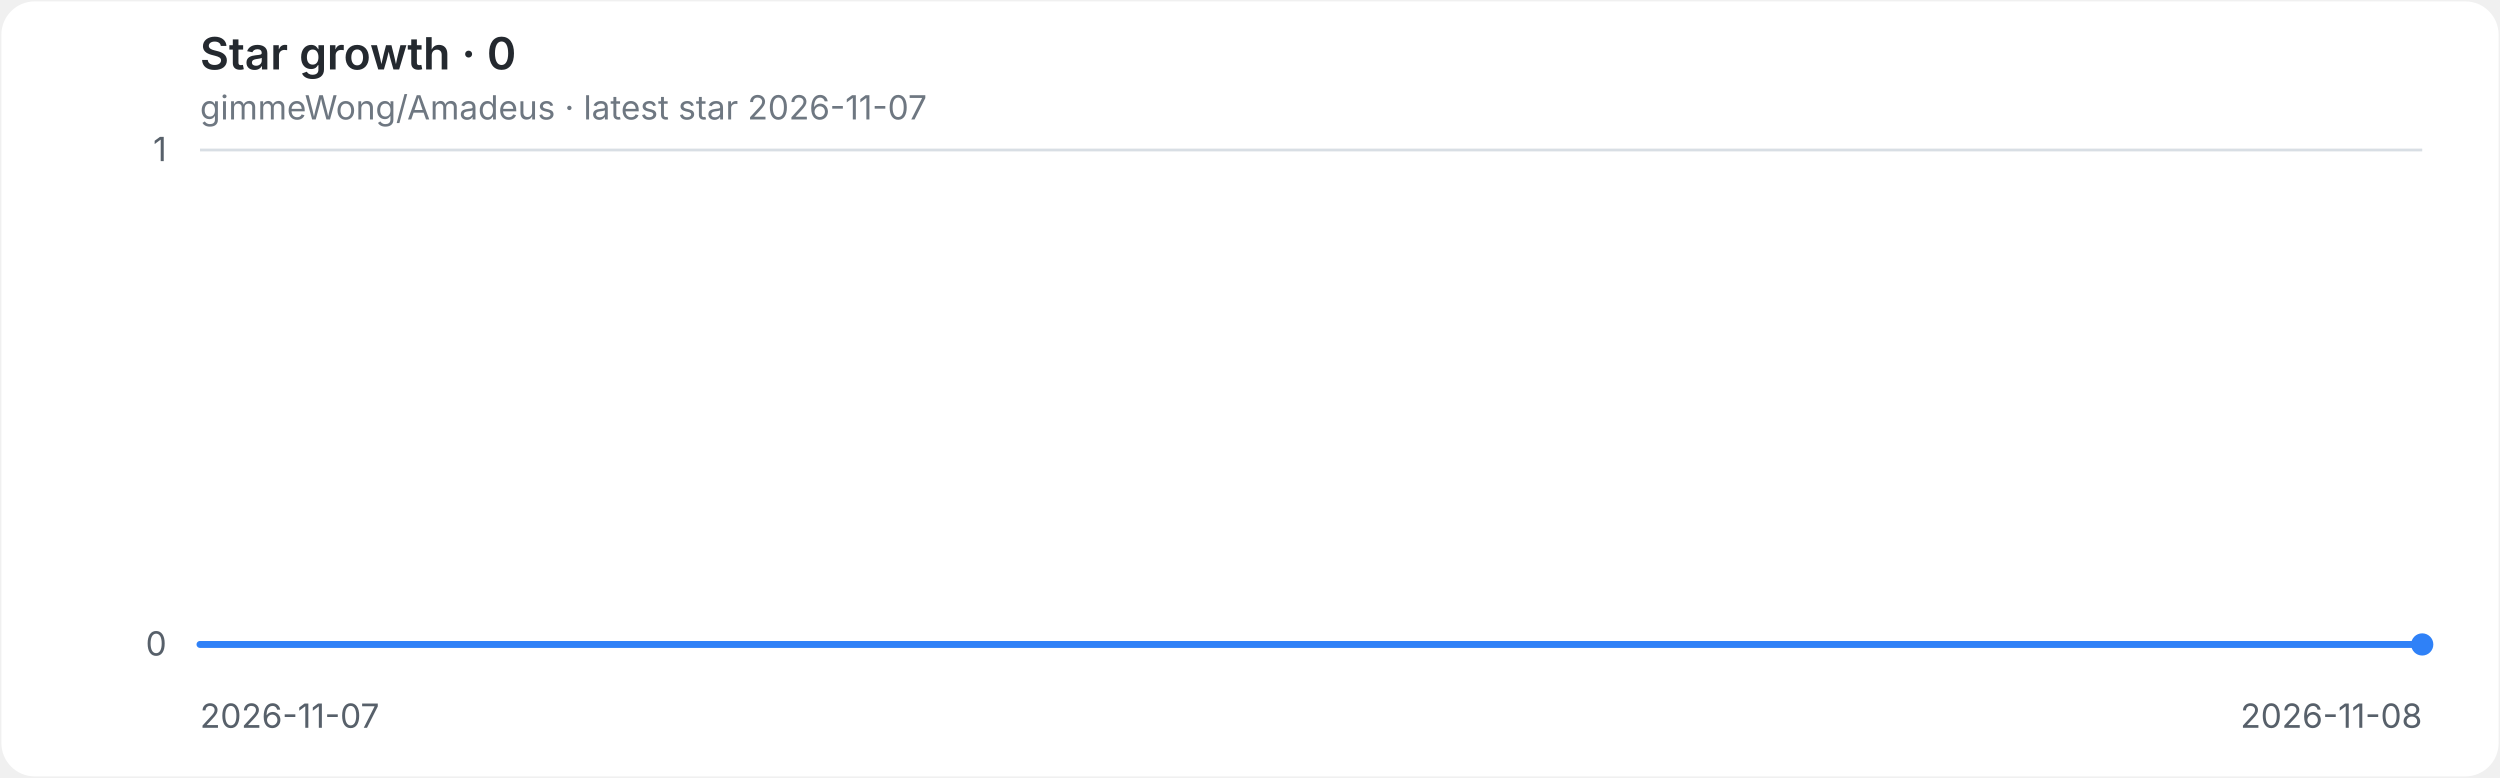
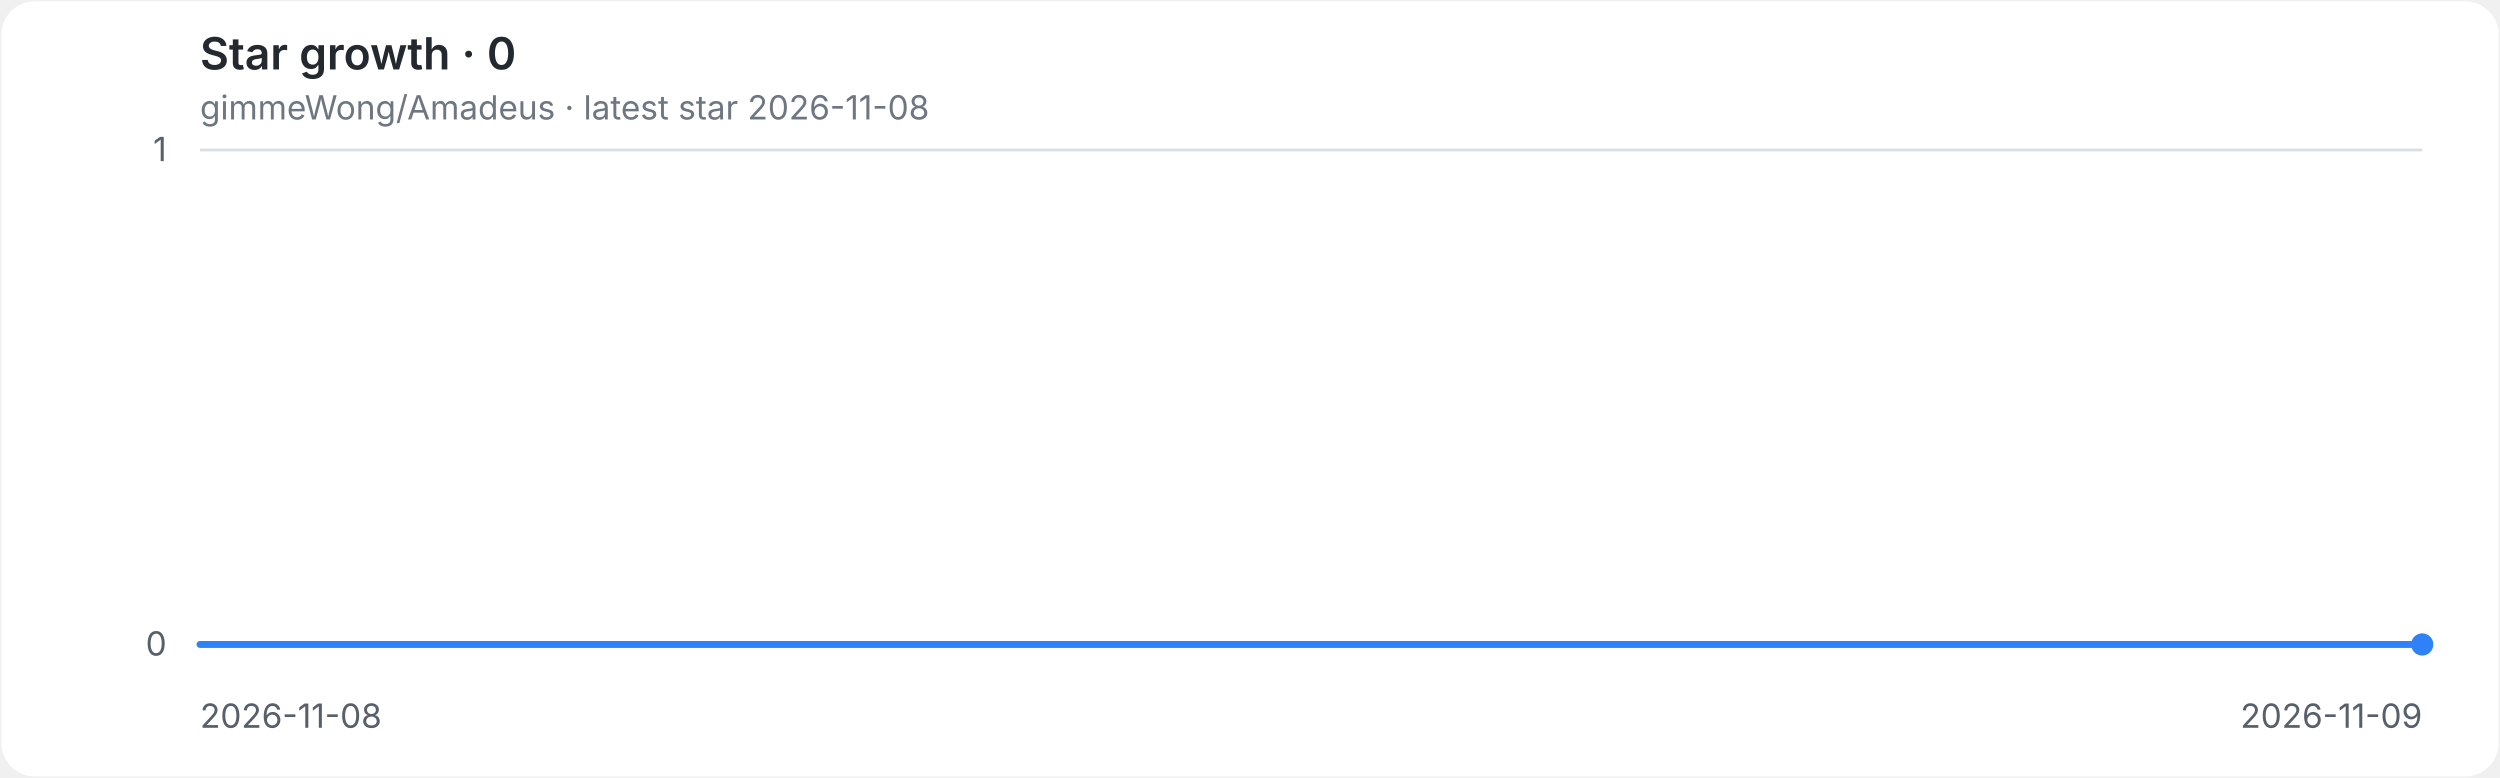
<svg xmlns="http://www.w3.org/2000/svg" role="img" aria-labelledby="title desc" viewBox="0 0 900 280">
  <style>
.background{fill:#ffffff}.grid{stroke:#d8dee4;stroke-width:1}.axis{fill:#57606a;font:12px -apple-system,BlinkMacSystemFont,'Segoe UI',sans-serif}.heading{fill:#24292f;font:600 16px -apple-system,BlinkMacSystemFont,'Segoe UI',sans-serif}.meta{fill:#6e7781;font:12px -apple-system,BlinkMacSystemFont,'Segoe UI',sans-serif}.line{fill:none;stroke:#2f81f7;stroke-width:2.5;stroke-linecap:round;stroke-linejoin:round}.endpoint{fill:#2f81f7}
@media(prefers-color-scheme:dark){.background{fill:#0d1117}.grid{stroke:#30363d}.axis{fill:#8b949e}.heading{fill:#e6edf3}.meta{fill:#8b949e}.line{stroke:#58a6ff}.endpoint{fill:#58a6ff}}
</style>
  <rect class="background" x="0.5" y="0.5" width="899" height="279" rx="12" />
  <text class="heading" x="72" y="25">Star growth · 0</text>
-   <text class="meta" x="72" y="43">gimmeWong/Amadeus · latest star 2026-11-07</text>
+   <text class="meta" x="72" y="43">gimmeWong/Amadeus · latest star 2026-11-08</text>
  <line class="grid" x1="72" y1="232.0" x2="872" y2="232.0" />
  <text class="axis" x="60" y="236.0" text-anchor="end">0</text>
  <line class="grid" x1="72" y1="54.0" x2="872" y2="54.0" />
  <text class="axis" x="60" y="58.0" text-anchor="end">1</text>
-   <text class="axis" x="72.0" y="262" text-anchor="start">2026-11-07</text>
-   <text class="axis" x="872.0" y="262" text-anchor="end">2026-11-08</text>
+   <text class="axis" x="72.0" y="262" text-anchor="start">2026-11-08</text>
+   <text class="axis" x="872.0" y="262" text-anchor="end">2026-11-09</text>
  <path class="line" d="M 72.0 232.0 H 872.0" />
  <circle class="endpoint" cx="872.0" cy="232.0" r="4" />
</svg>
